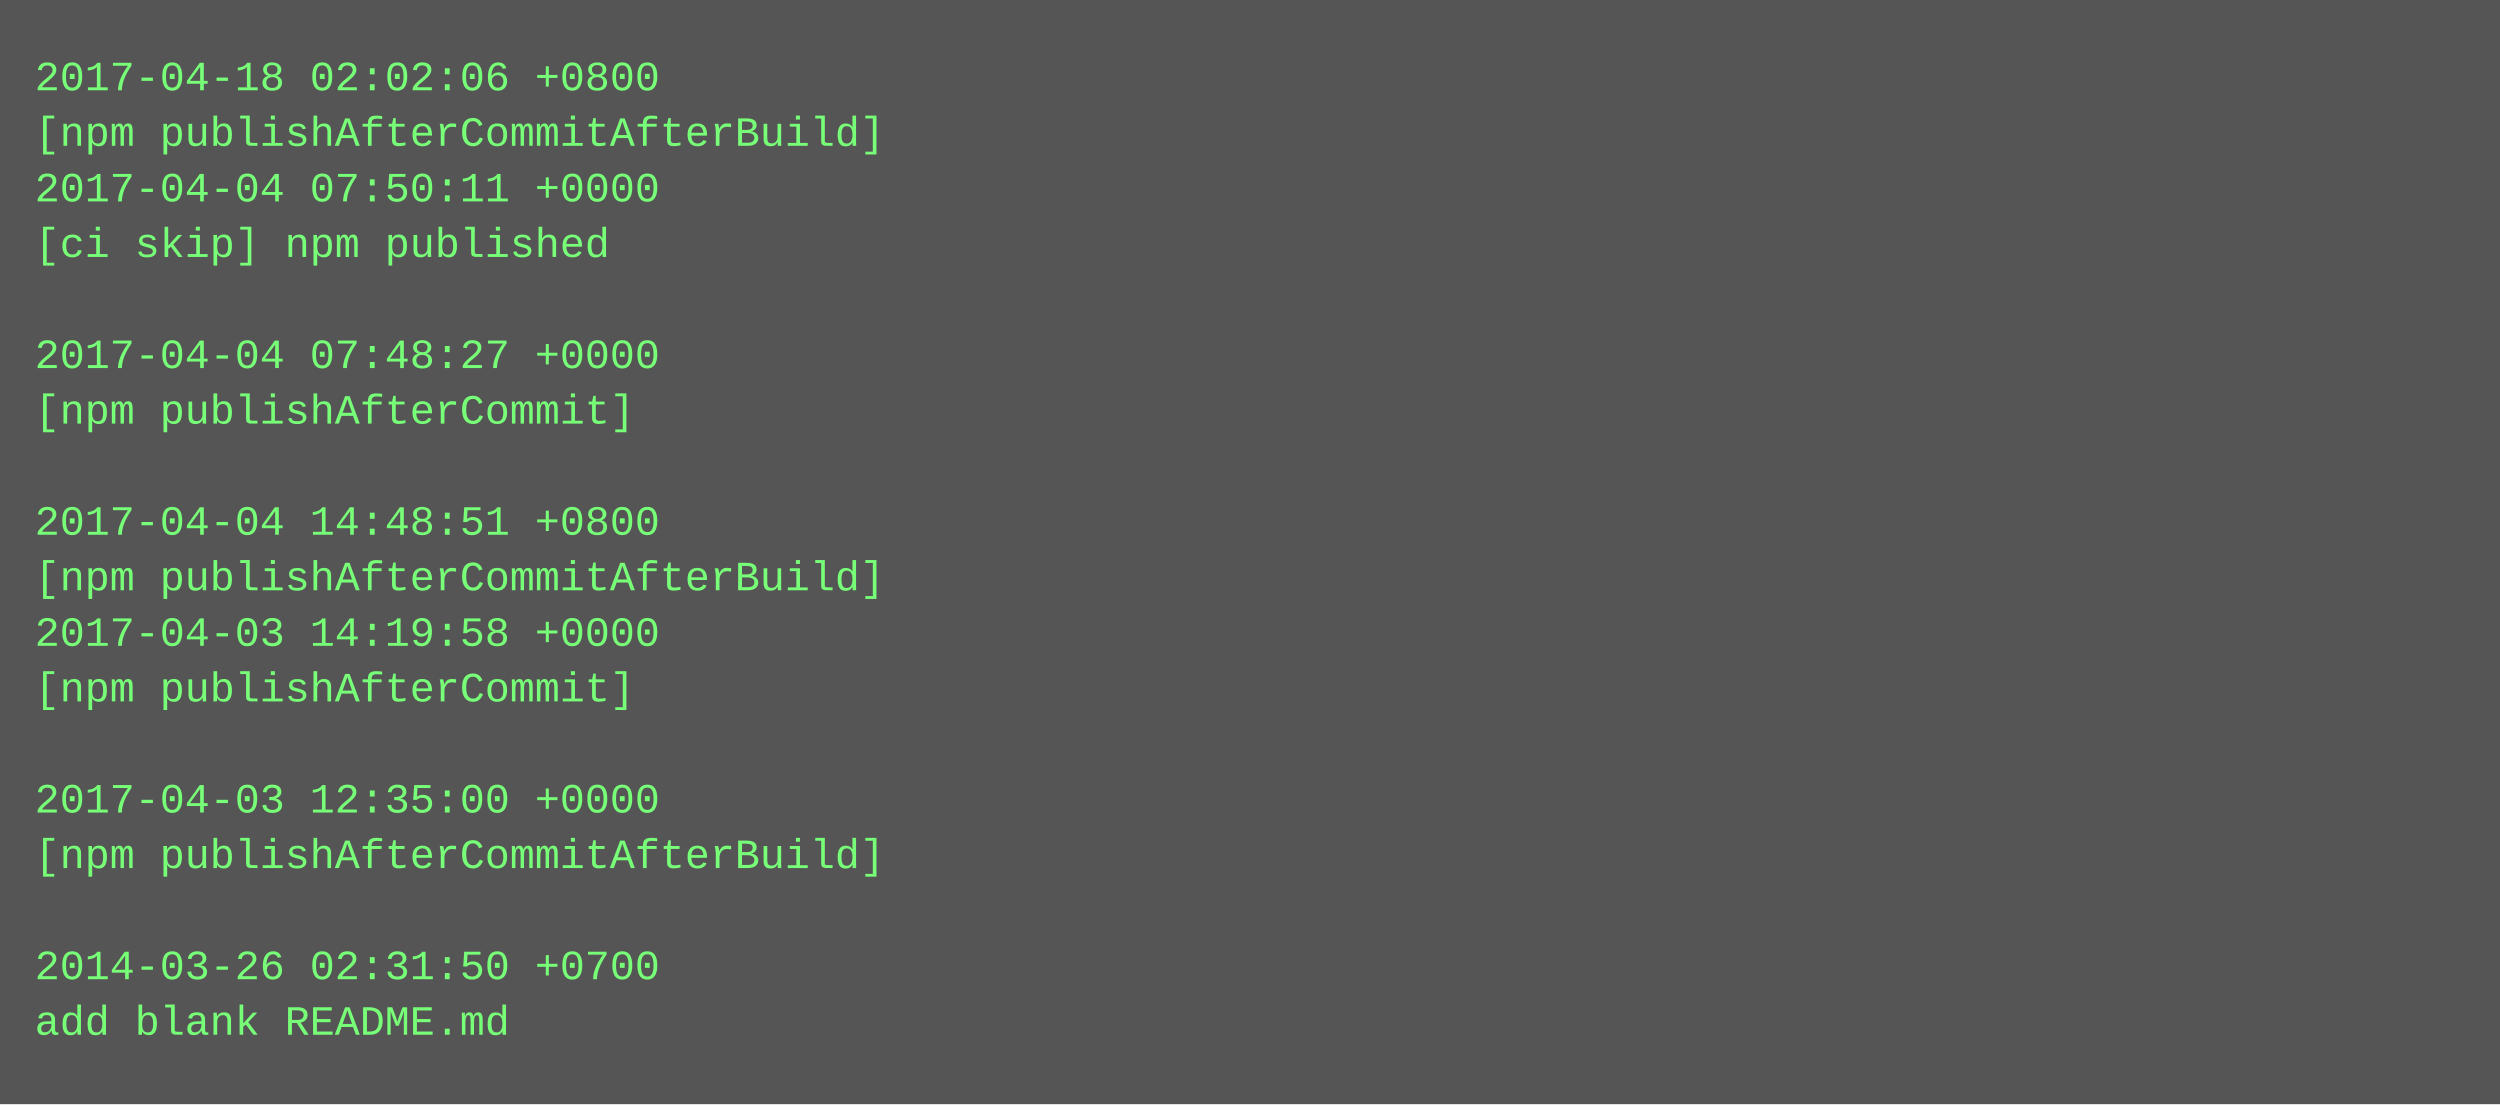
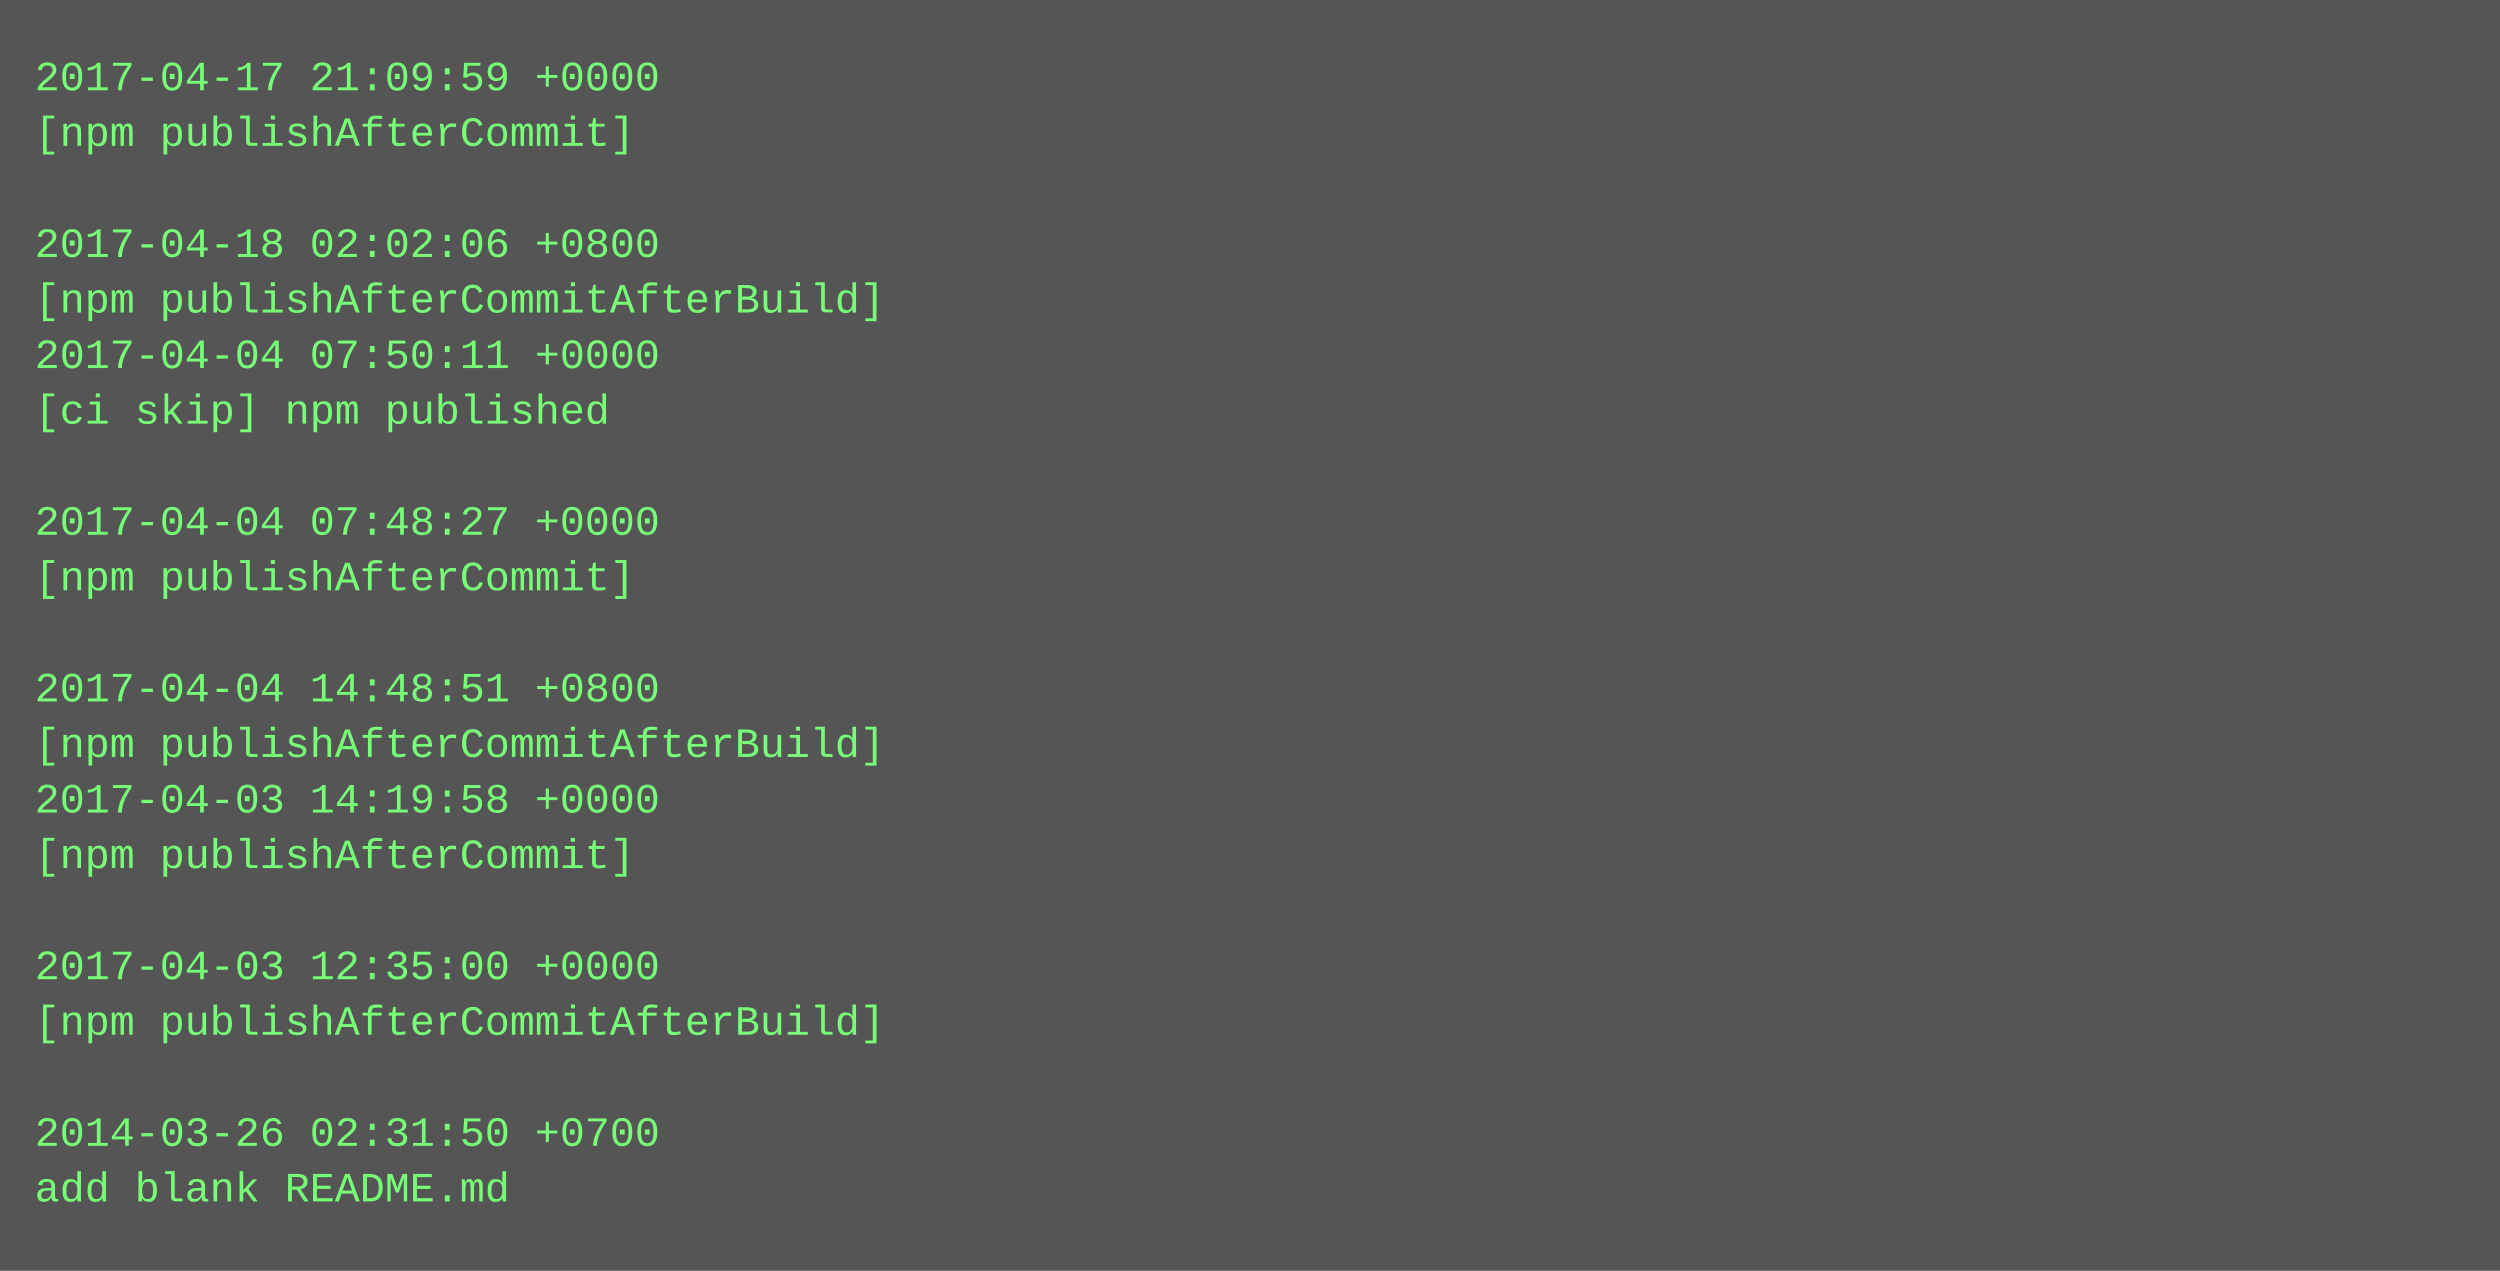
- <svg xmlns="http://www.w3.org/2000/svg" height="318" width="720">
-   <rect height="318" fill="#555" width="720" />
+ <svg xmlns="http://www.w3.org/2000/svg" height="366" width="720">
+   <rect height="366" fill="#555" width="720" />
  <text fill="#7f7" font-family="Courier New" font-size="12" xml:space="preserve">
-     <tspan x="10" y="26">2017-04-18 02:02:06 +0800</tspan>
-     <tspan x="10" y="42">[npm publishAfterCommitAfterBuild]</tspan>
-     <tspan x="10" y="58">2017-04-04 07:50:11 +0000</tspan>
-     <tspan x="10" y="74">[ci skip] npm published</tspan>
-     <tspan x="10" y="90" />
-     <tspan x="10" y="106">2017-04-04 07:48:27 +0000</tspan>
-     <tspan x="10" y="122">[npm publishAfterCommit]</tspan>
+     <tspan x="10" y="26">2017-04-17 21:09:59 +0000</tspan>
+     <tspan x="10" y="42">[npm publishAfterCommit]</tspan>
+     <tspan x="10" y="58" />
+     <tspan x="10" y="74">2017-04-18 02:02:06 +0800</tspan>
+     <tspan x="10" y="90">[npm publishAfterCommitAfterBuild]</tspan>
+     <tspan x="10" y="106">2017-04-04 07:50:11 +0000</tspan>
+     <tspan x="10" y="122">[ci skip] npm published</tspan>
    <tspan x="10" y="138" />
-     <tspan x="10" y="154">2017-04-04 14:48:51 +0800</tspan>
-     <tspan x="10" y="170">[npm publishAfterCommitAfterBuild]</tspan>
-     <tspan x="10" y="186">2017-04-03 14:19:58 +0000</tspan>
-     <tspan x="10" y="202">[npm publishAfterCommit]</tspan>
-     <tspan x="10" y="218" />
-     <tspan x="10" y="234">2017-04-03 12:35:00 +0000</tspan>
-     <tspan x="10" y="250">[npm publishAfterCommitAfterBuild]</tspan>
+     <tspan x="10" y="154">2017-04-04 07:48:27 +0000</tspan>
+     <tspan x="10" y="170">[npm publishAfterCommit]</tspan>
+     <tspan x="10" y="186" />
+     <tspan x="10" y="202">2017-04-04 14:48:51 +0800</tspan>
+     <tspan x="10" y="218">[npm publishAfterCommitAfterBuild]</tspan>
+     <tspan x="10" y="234">2017-04-03 14:19:58 +0000</tspan>
+     <tspan x="10" y="250">[npm publishAfterCommit]</tspan>
    <tspan x="10" y="266" />
-     <tspan x="10" y="282">2014-03-26 02:31:50 +0700</tspan>
-     <tspan x="10" y="298">add blank README.md</tspan>
+     <tspan x="10" y="282">2017-04-03 12:35:00 +0000</tspan>
+     <tspan x="10" y="298">[npm publishAfterCommitAfterBuild]</tspan>
+     <tspan x="10" y="314" />
+     <tspan x="10" y="330">2014-03-26 02:31:50 +0700</tspan>
+     <tspan x="10" y="346">add blank README.md</tspan>
  </text>
</svg>
